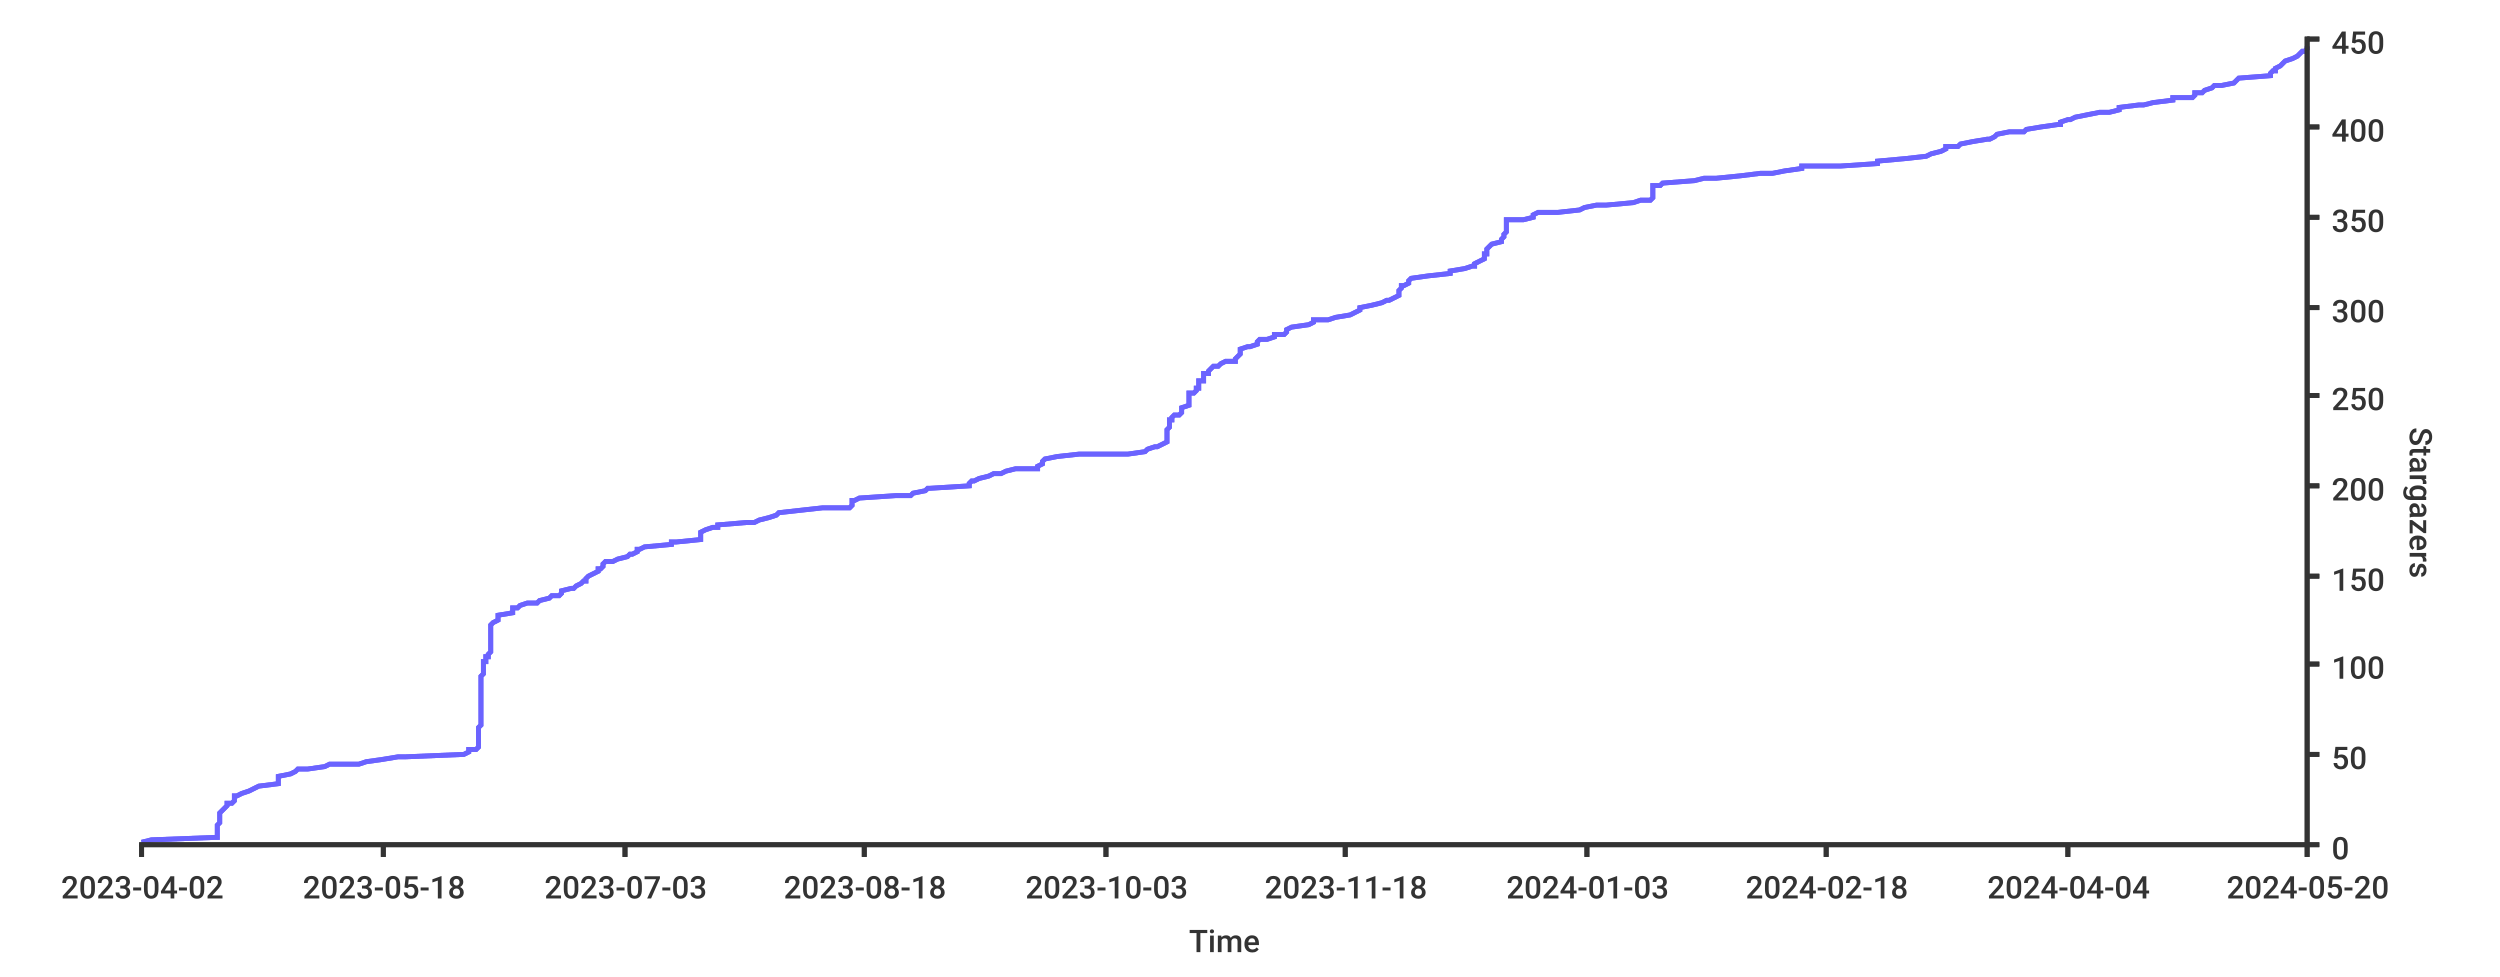
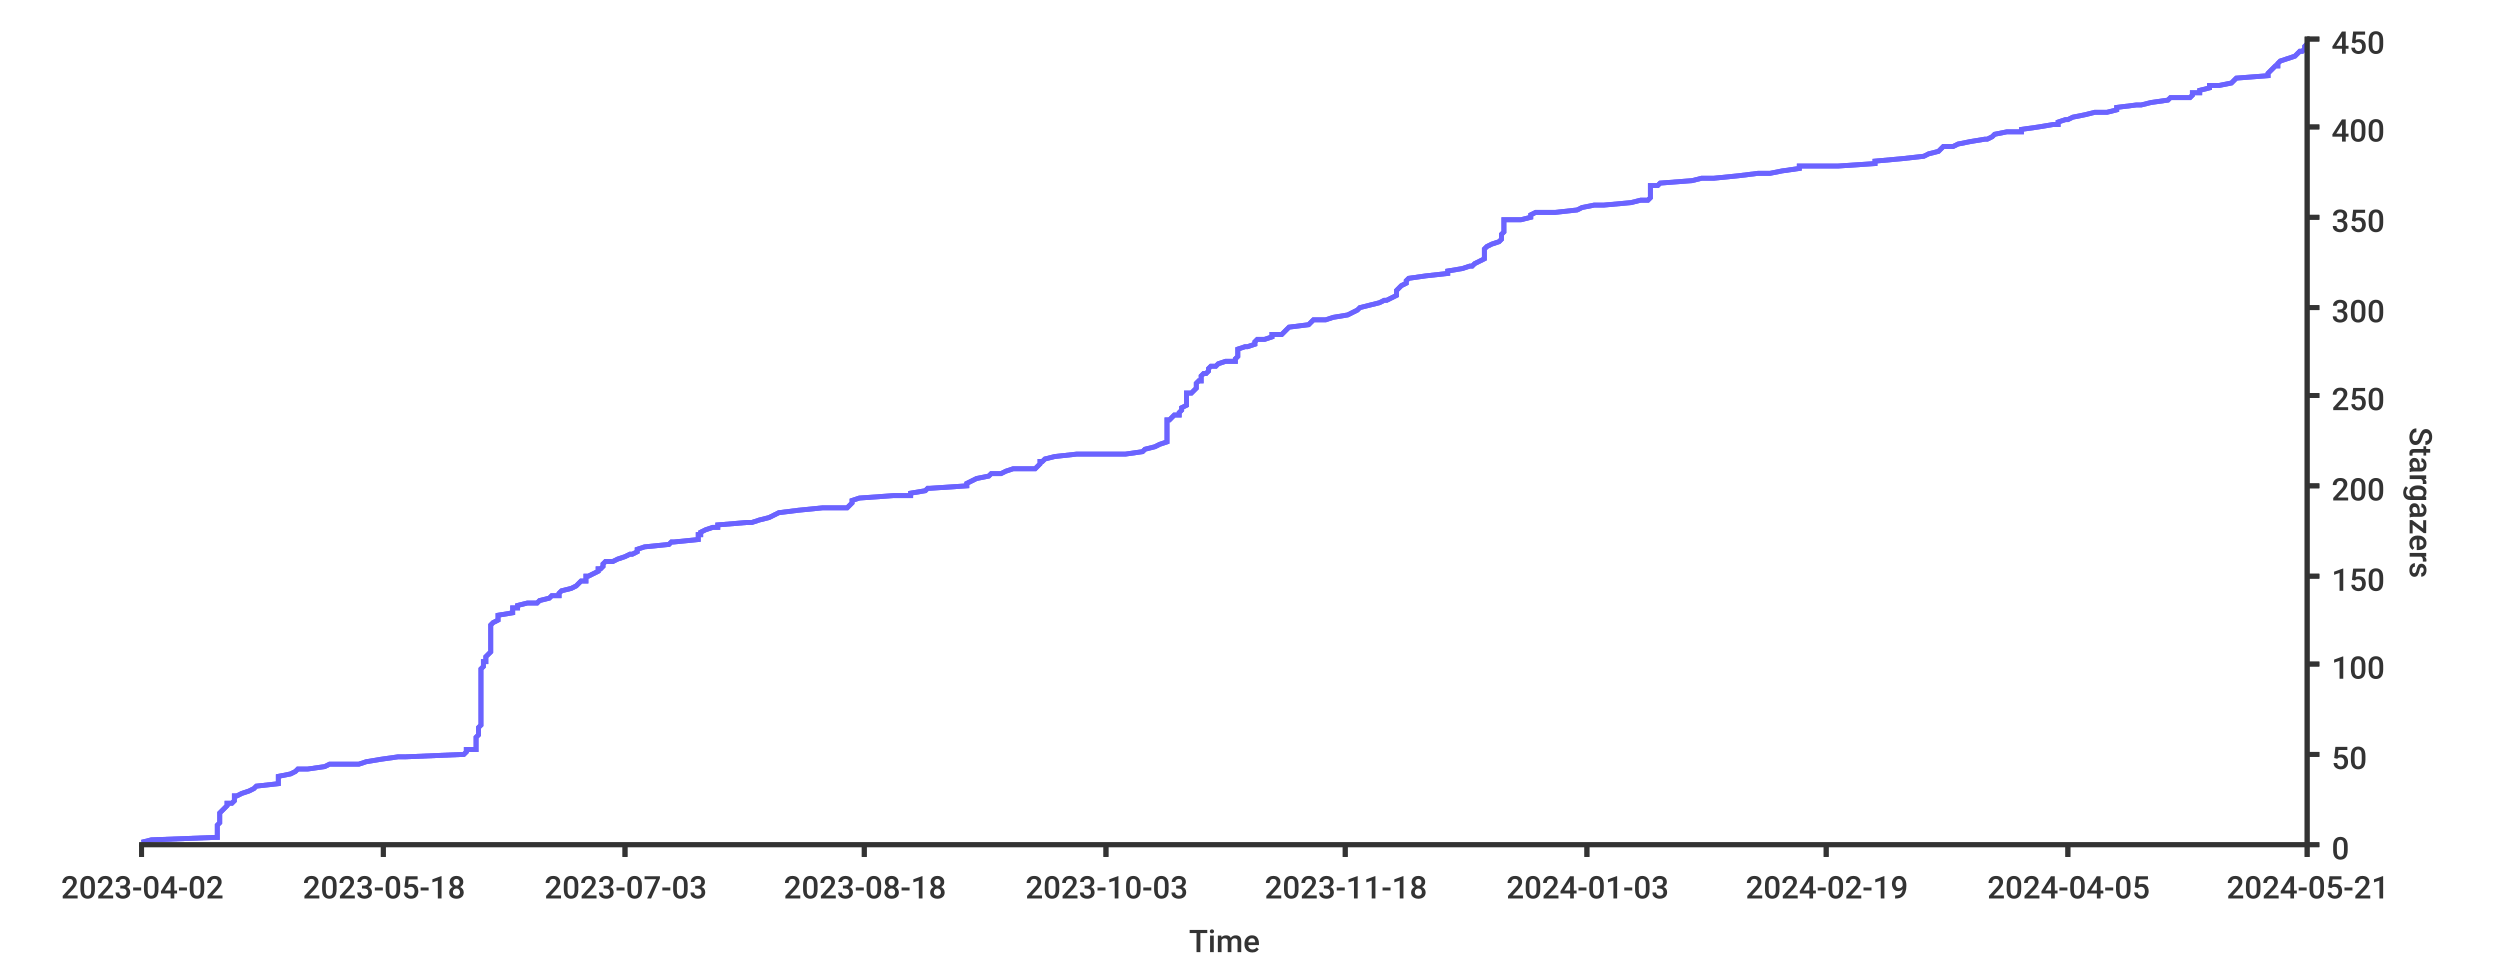
<svg xmlns="http://www.w3.org/2000/svg" width="1024px" height="400px">
  <style type="text/css">
path { fill: none; stroke: rgb(51,51,51); }
path.series { stroke: #6b63ff; }
rect.background { fill: rgb(255,255,255); stroke: none; }

text {
	stroke-width: 0;
	stroke: none;
	fill: rgba(51,51,51,1.0);
	font-size: 12.8px;
	font-family: 'Roboto Medium', sans-serif;
}
</style>
+   <rect x="0" y="0" width="1024px" height="400px" class="background" rx="8" />
  <rect y="0" width="1024px" height="400px" class="background" rx="8" x="0" />
-   <rect y="0" width="1024px" height="400px" class="background" rx="8" x="0" />
-   <path stroke-width="2" class="series" d="M 58 345 L 62 344 L 88 343 L 89 343 L 89 342 L 89 341 L 89 340 L 89 340 L 89 339 L 89 338 L 90 337 L 90 337 L 90 336 L 90 335 L 90 335 L 90 334 L 90 333 L 91 332 L 91 332 L 92 331 L 93 330 L 93 329 L 95 329 L 96 328 L 96 327 L 96 326 L 97 326 L 99 325 L 102 324 L 102 324 L 104 323 L 106 322 L 114 321 L 114 321 L 114 320 L 114 319 L 114 318 L 114 318 L 119 317 L 121 316 L 122 315 L 126 315 L 133 314 L 135 313 L 147 313 L 150 312 L 157 311 L 163 310 L 166 310 L 190 309 L 192 308 L 192 307 L 195 307 L 196 306 L 196 305 L 196 304 L 196 304 L 196 303 L 196 302 L 196 302 L 196 301 L 196 300 L 196 299 L 196 299 L 196 298 L 197 297 L 197 296 L 197 296 L 197 295 L 197 294 L 197 293 L 197 293 L 197 292 L 197 291 L 197 291 L 197 290 L 197 289 L 197 288 L 197 288 L 197 287 L 197 286 L 197 285 L 197 285 L 197 284 L 197 283 L 197 282 L 197 282 L 197 281 L 197 280 L 197 280 L 197 279 L 197 278 L 197 277 L 197 277 L 198 276 L 198 275 L 198 274 L 198 274 L 198 273 L 198 272 L 198 271 L 199 271 L 199 270 L 199 269 L 200 269 L 200 268 L 201 267 L 201 266 L 201 266 L 201 265 L 201 264 L 201 263 L 201 263 L 201 262 L 201 261 L 201 260 L 201 260 L 201 259 L 201 258 L 201 258 L 201 257 L 201 256 L 202 255 L 202 255 L 204 254 L 204 253 L 204 252 L 204 252 L 210 251 L 210 250 L 210 249 L 212 249 L 213 248 L 216 247 L 220 247 L 221 246 L 225 245 L 226 244 L 229 244 L 230 243 L 230 242 L 234 241 L 235 241 L 236 240 L 238 239 L 239 238 L 240 238 L 240 237 L 241 236 L 241 236 L 243 235 L 245 234 L 245 233 L 246 233 L 247 232 L 247 231 L 248 230 L 251 230 L 253 229 L 257 228 L 258 227 L 259 227 L 261 226 L 261 225 L 262 225 L 264 224 L 275 223 L 275 222 L 277 222 L 287 221 L 287 220 L 287 219 L 287 219 L 287 218 L 289 217 L 292 216 L 294 216 L 294 215 L 306 214 L 309 214 L 311 213 L 315 212 L 318 211 L 318 211 L 319 210 L 328 209 L 337 208 L 348 208 L 349 207 L 349 206 L 349 205 L 350 205 L 352 204 L 367 203 L 373 203 L 374 202 L 379 201 L 380 200 L 381 200 L 397 199 L 397 198 L 398 197 L 399 197 L 401 196 L 405 195 L 407 194 L 410 194 L 412 193 L 416 192 L 425 192 L 425 191 L 427 190 L 427 189 L 427 189 L 428 188 L 433 187 L 442 186 L 462 186 L 469 185 L 470 184 L 473 183 L 474 183 L 476 182 L 478 181 L 478 181 L 478 180 L 478 179 L 478 178 L 478 178 L 478 177 L 478 176 L 479 175 L 479 175 L 479 174 L 479 173 L 479 172 L 480 172 L 480 171 L 481 170 L 483 170 L 484 169 L 484 168 L 484 167 L 484 167 L 487 166 L 487 165 L 487 164 L 487 164 L 487 163 L 487 162 L 487 161 L 489 161 L 490 160 L 490 159 L 491 159 L 491 158 L 491 157 L 491 156 L 493 156 L 493 155 L 493 154 L 493 153 L 495 153 L 495 152 L 496 151 L 497 150 L 499 150 L 500 149 L 502 148 L 506 148 L 506 147 L 507 146 L 508 145 L 508 145 L 508 144 L 508 143 L 511 142 L 512 142 L 515 141 L 515 140 L 516 139 L 519 139 L 522 138 L 522 137 L 526 137 L 527 136 L 527 135 L 529 134 L 529 134 L 536 133 L 538 132 L 538 131 L 544 131 L 547 130 L 553 129 L 555 128 L 555 128 L 557 127 L 557 126 L 557 126 L 562 125 L 566 124 L 568 123 L 569 123 L 571 122 L 573 121 L 573 120 L 573 120 L 573 119 L 574 118 L 574 117 L 575 117 L 577 116 L 577 115 L 577 115 L 578 114 L 585 113 L 594 112 L 594 112 L 594 111 L 600 110 L 603 109 L 604 109 L 604 108 L 606 107 L 608 106 L 608 106 L 608 105 L 608 104 L 609 104 L 609 103 L 609 102 L 610 101 L 610 101 L 611 100 L 615 99 L 615 98 L 615 98 L 616 97 L 616 96 L 617 95 L 617 95 L 617 94 L 617 93 L 617 92 L 617 92 L 617 91 L 617 90 L 624 90 L 628 89 L 628 88 L 630 87 L 638 87 L 647 86 L 649 85 L 654 84 L 658 84 L 669 83 L 672 82 L 676 82 L 677 81 L 677 80 L 677 79 L 677 79 L 677 78 L 677 77 L 677 76 L 680 76 L 681 75 L 694 74 L 698 73 L 703 73 L 713 72 L 721 71 L 726 71 L 731 70 L 738 69 L 738 68 L 754 68 L 769 67 L 769 66 L 780 65 L 780 65 L 789 64 L 791 63 L 795 62 L 795 62 L 797 61 L 797 60 L 802 60 L 803 59 L 808 58 L 814 57 L 815 57 L 817 56 L 818 55 L 823 54 L 829 54 L 830 53 L 836 52 L 843 51 L 844 51 L 844 50 L 847 49 L 848 49 L 850 48 L 855 47 L 860 46 L 864 46 L 868 45 L 868 44 L 876 43 L 878 43 L 882 42 L 890 41 L 890 40 L 898 40 L 899 39 L 899 38 L 902 38 L 903 37 L 906 36 L 907 35 L 910 35 L 915 34 L 916 33 L 917 32 L 917 32 L 930 31 L 930 30 L 931 29 L 932 29 L 932 28 L 934 27 L 934 27 L 935 26 L 936 25 L 939 24 L 939 24 L 941 23 L 942 22 L 943 21 L 944 21 L 945 20 L 945 19" />
-   <path stroke-width="2" class="series" d="M 58 345 L 62 344 L 88 343 L 89 343 L 89 342 L 89 341 L 89 340 L 89 340 L 89 339 L 89 338 L 90 337 L 90 337 L 90 336 L 90 335 L 90 335 L 90 334 L 90 333 L 91 332 L 91 332 L 92 331 L 93 330 L 93 329 L 95 329 L 96 328 L 96 327 L 96 326 L 97 326 L 99 325 L 102 324 L 102 324 L 104 323 L 106 322 L 114 321 L 114 321 L 114 320 L 114 319 L 114 318 L 114 318 L 119 317 L 121 316 L 122 315 L 126 315 L 133 314 L 135 313 L 147 313 L 150 312 L 157 311 L 163 310 L 166 310 L 190 309 L 192 308 L 192 307 L 195 307 L 196 306 L 196 305 L 196 304 L 196 304 L 196 303 L 196 302 L 196 302 L 196 301 L 196 300 L 196 299 L 196 299 L 196 298 L 197 297 L 197 296 L 197 296 L 197 295 L 197 294 L 197 293 L 197 293 L 197 292 L 197 291 L 197 291 L 197 290 L 197 289 L 197 288 L 197 288 L 197 287 L 197 286 L 197 285 L 197 285 L 197 284 L 197 283 L 197 282 L 197 282 L 197 281 L 197 280 L 197 280 L 197 279 L 197 278 L 197 277 L 197 277 L 198 276 L 198 275 L 198 274 L 198 274 L 198 273 L 198 272 L 198 271 L 199 271 L 199 270 L 199 269 L 200 269 L 200 268 L 201 267 L 201 266 L 201 266 L 201 265 L 201 264 L 201 263 L 201 263 L 201 262 L 201 261 L 201 260 L 201 260 L 201 259 L 201 258 L 201 258 L 201 257 L 201 256 L 202 255 L 202 255 L 204 254 L 204 253 L 204 252 L 204 252 L 210 251 L 210 250 L 210 249 L 212 249 L 213 248 L 216 247 L 220 247 L 221 246 L 225 245 L 226 244 L 229 244 L 230 243 L 230 242 L 234 241 L 235 241 L 236 240 L 238 239 L 239 238 L 240 238 L 240 237 L 241 236 L 241 236 L 243 235 L 245 234 L 245 233 L 246 233 L 247 232 L 247 231 L 248 230 L 251 230 L 253 229 L 257 228 L 258 227 L 259 227 L 261 226 L 261 225 L 262 225 L 264 224 L 275 223 L 275 222 L 277 222 L 287 221 L 287 220 L 287 219 L 287 219 L 287 218 L 289 217 L 292 216 L 294 216 L 294 215 L 306 214 L 309 214 L 311 213 L 315 212 L 318 211 L 318 211 L 319 210 L 328 209 L 337 208 L 348 208 L 349 207 L 349 206 L 349 205 L 350 205 L 352 204 L 367 203 L 373 203 L 374 202 L 379 201 L 380 200 L 381 200 L 397 199 L 397 198 L 398 197 L 399 197 L 401 196 L 405 195 L 407 194 L 410 194 L 412 193 L 416 192 L 425 192 L 425 191 L 427 190 L 427 189 L 427 189 L 428 188 L 433 187 L 442 186 L 462 186 L 469 185 L 470 184 L 473 183 L 474 183 L 476 182 L 478 181 L 478 181 L 478 180 L 478 179 L 478 178 L 478 178 L 478 177 L 478 176 L 479 175 L 479 175 L 479 174 L 479 173 L 479 172 L 480 172 L 480 171 L 481 170 L 483 170 L 484 169 L 484 168 L 484 167 L 484 167 L 487 166 L 487 165 L 487 164 L 487 164 L 487 163 L 487 162 L 487 161 L 489 161 L 490 160 L 490 159 L 491 159 L 491 158 L 491 157 L 491 156 L 493 156 L 493 155 L 493 154 L 493 153 L 495 153 L 495 152 L 496 151 L 497 150 L 499 150 L 500 149 L 502 148 L 506 148 L 506 147 L 507 146 L 508 145 L 508 145 L 508 144 L 508 143 L 511 142 L 512 142 L 515 141 L 515 140 L 516 139 L 519 139 L 522 138 L 522 137 L 526 137 L 527 136 L 527 135 L 529 134 L 529 134 L 536 133 L 538 132 L 538 131 L 544 131 L 547 130 L 553 129 L 555 128 L 555 128 L 557 127 L 557 126 L 557 126 L 562 125 L 566 124 L 568 123 L 569 123 L 571 122 L 573 121 L 573 120 L 573 120 L 573 119 L 574 118 L 574 117 L 575 117 L 577 116 L 577 115 L 577 115 L 578 114 L 585 113 L 594 112 L 594 112 L 594 111 L 600 110 L 603 109 L 604 109 L 604 108 L 606 107 L 608 106 L 608 106 L 608 105 L 608 104 L 609 104 L 609 103 L 609 102 L 610 101 L 610 101 L 611 100 L 615 99 L 615 98 L 615 98 L 616 97 L 616 96 L 617 95 L 617 95 L 617 94 L 617 93 L 617 92 L 617 92 L 617 91 L 617 90 L 624 90 L 628 89 L 628 88 L 630 87 L 638 87 L 647 86 L 649 85 L 654 84 L 658 84 L 669 83 L 672 82 L 676 82 L 677 81 L 677 80 L 677 79 L 677 79 L 677 78 L 677 77 L 677 76 L 680 76 L 681 75 L 694 74 L 698 73 L 703 73 L 713 72 L 721 71 L 726 71 L 731 70 L 738 69 L 738 68 L 754 68 L 769 67 L 769 66 L 780 65 L 780 65 L 789 64 L 791 63 L 795 62 L 795 62 L 797 61 L 797 60 L 802 60 L 803 59 L 808 58 L 814 57 L 815 57 L 817 56 L 818 55 L 823 54 L 829 54 L 830 53 L 836 52 L 843 51 L 844 51 L 844 50 L 847 49 L 848 49 L 850 48 L 855 47 L 860 46 L 864 46 L 868 45 L 868 44 L 876 43 L 878 43 L 882 42 L 890 41 L 890 40 L 898 40 L 899 39 L 899 38 L 902 38 L 903 37 L 906 36 L 907 35 L 910 35 L 915 34 L 916 33 L 917 32 L 917 32 L 930 31 L 930 30 L 931 29 L 932 29 L 932 28 L 934 27 L 934 27 L 935 26 L 936 25 L 939 24 L 939 24 L 941 23 L 942 22 L 943 21 L 944 21 L 945 20 L 945 19" />
+   <path stroke-width="2" class="series" d="M 58 345 L 62 344 L 88 343 L 89 343 L 89 342 L 89 341 L 89 340 L 89 340 L 89 339 L 89 338 L 90 337 L 90 337 L 90 336 L 90 335 L 90 335 L 90 334 L 90 333 L 91 332 L 91 332 L 92 331 L 93 330 L 93 329 L 95 329 L 96 328 L 96 327 L 96 326 L 97 326 L 99 325 L 102 324 L 102 324 L 104 323 L 105 322 L 114 321 L 114 321 L 114 320 L 114 319 L 114 318 L 114 318 L 119 317 L 121 316 L 122 315 L 126 315 L 133 314 L 135 313 L 147 313 L 150 312 L 156 311 L 163 310 L 166 310 L 190 309 L 191 308 L 191 307 L 195 307 L 195 306 L 195 305 L 195 304 L 195 304 L 195 303 L 195 302 L 195 302 L 196 301 L 196 300 L 196 299 L 196 299 L 196 298 L 197 297 L 197 296 L 197 296 L 197 295 L 197 294 L 197 293 L 197 293 L 197 292 L 197 291 L 197 291 L 197 290 L 197 289 L 197 288 L 197 288 L 197 287 L 197 286 L 197 285 L 197 285 L 197 284 L 197 283 L 197 282 L 197 282 L 197 281 L 197 280 L 197 280 L 197 279 L 197 278 L 197 277 L 197 277 L 197 276 L 197 275 L 197 274 L 197 274 L 198 273 L 198 272 L 198 271 L 199 271 L 199 270 L 199 269 L 199 269 L 200 268 L 201 267 L 201 266 L 201 266 L 201 265 L 201 264 L 201 263 L 201 263 L 201 262 L 201 261 L 201 260 L 201 260 L 201 259 L 201 258 L 201 258 L 201 257 L 201 256 L 202 255 L 202 255 L 204 254 L 204 253 L 204 252 L 204 252 L 210 251 L 210 250 L 210 249 L 212 249 L 212 248 L 216 247 L 220 247 L 221 246 L 225 245 L 226 244 L 229 244 L 229 243 L 230 242 L 234 241 L 234 241 L 236 240 L 237 239 L 238 238 L 240 238 L 240 237 L 240 236 L 241 236 L 243 235 L 245 234 L 245 233 L 246 233 L 247 232 L 247 231 L 248 230 L 251 230 L 253 229 L 256 228 L 258 227 L 259 227 L 261 226 L 261 225 L 261 225 L 264 224 L 274 223 L 275 222 L 276 222 L 286 221 L 286 220 L 286 219 L 287 219 L 287 218 L 289 217 L 292 216 L 294 216 L 294 215 L 306 214 L 308 214 L 311 213 L 315 212 L 317 211 L 317 211 L 319 210 L 327 209 L 337 208 L 347 208 L 348 207 L 349 206 L 349 205 L 349 205 L 352 204 L 366 203 L 373 203 L 373 202 L 379 201 L 380 200 L 381 200 L 396 199 L 396 198 L 398 197 L 398 197 L 400 196 L 405 195 L 406 194 L 410 194 L 412 193 L 415 192 L 424 192 L 425 191 L 426 190 L 426 189 L 427 189 L 428 188 L 432 187 L 441 186 L 461 186 L 468 185 L 469 184 L 473 183 L 473 183 L 475 182 L 478 181 L 478 181 L 478 180 L 478 179 L 478 178 L 478 178 L 478 177 L 478 176 L 478 175 L 478 175 L 478 174 L 478 173 L 478 172 L 479 172 L 480 171 L 481 170 L 483 170 L 483 169 L 484 168 L 484 167 L 484 167 L 486 166 L 486 165 L 486 164 L 486 164 L 486 163 L 486 162 L 486 161 L 488 161 L 489 160 L 490 159 L 490 159 L 490 158 L 490 157 L 491 156 L 492 156 L 492 155 L 492 154 L 493 153 L 494 153 L 495 152 L 495 151 L 496 150 L 498 150 L 499 149 L 502 148 L 506 148 L 506 147 L 507 146 L 507 145 L 507 145 L 507 144 L 507 143 L 510 142 L 511 142 L 514 141 L 514 140 L 515 139 L 518 139 L 521 138 L 521 137 L 525 137 L 526 136 L 527 135 L 528 134 L 528 134 L 536 133 L 537 132 L 538 131 L 543 131 L 546 130 L 552 129 L 554 128 L 554 128 L 556 127 L 557 126 L 557 126 L 561 125 L 565 124 L 567 123 L 568 123 L 570 122 L 572 121 L 572 120 L 572 120 L 572 119 L 573 118 L 574 117 L 574 117 L 576 116 L 576 115 L 576 115 L 577 114 L 584 113 L 593 112 L 593 112 L 593 111 L 599 110 L 602 109 L 603 109 L 604 108 L 606 107 L 608 106 L 608 106 L 608 105 L 608 104 L 608 104 L 608 103 L 608 102 L 609 101 L 609 101 L 611 100 L 614 99 L 615 98 L 615 98 L 615 97 L 615 96 L 616 95 L 616 95 L 616 94 L 616 93 L 616 92 L 616 92 L 616 91 L 616 90 L 623 90 L 627 89 L 627 88 L 629 87 L 637 87 L 646 86 L 648 85 L 653 84 L 657 84 L 668 83 L 672 82 L 675 82 L 676 81 L 676 80 L 676 79 L 676 79 L 676 78 L 676 77 L 676 76 L 679 76 L 680 75 L 693 74 L 697 73 L 702 73 L 712 72 L 720 71 L 725 71 L 730 70 L 737 69 L 737 68 L 753 68 L 768 67 L 768 66 L 779 65 L 779 65 L 788 64 L 790 63 L 794 62 L 794 62 L 795 61 L 796 60 L 800 60 L 802 59 L 807 58 L 813 57 L 814 57 L 816 56 L 817 55 L 822 54 L 828 54 L 828 53 L 835 52 L 841 51 L 843 51 L 843 50 L 846 49 L 847 49 L 849 48 L 854 47 L 858 46 L 863 46 L 867 45 L 867 44 L 875 43 L 877 43 L 881 42 L 888 41 L 889 40 L 897 40 L 898 39 L 898 38 L 901 38 L 901 37 L 905 36 L 905 35 L 909 35 L 914 34 L 915 33 L 916 32 L 916 32 L 929 31 L 929 30 L 930 29 L 930 29 L 931 28 L 932 27 L 933 27 L 933 26 L 934 25 L 937 24 L 937 24 L 940 23 L 941 22 L 942 21 L 943 21 L 944 20 L 944 19 L 945 18" />
+   <path stroke-width="2" class="series" d="M 58 345 L 62 344 L 88 343 L 89 343 L 89 342 L 89 341 L 89 340 L 89 340 L 89 339 L 89 338 L 90 337 L 90 337 L 90 336 L 90 335 L 90 335 L 90 334 L 90 333 L 91 332 L 91 332 L 92 331 L 93 330 L 93 329 L 95 329 L 96 328 L 96 327 L 96 326 L 97 326 L 99 325 L 102 324 L 102 324 L 104 323 L 105 322 L 114 321 L 114 321 L 114 320 L 114 319 L 114 318 L 114 318 L 119 317 L 121 316 L 122 315 L 126 315 L 133 314 L 135 313 L 147 313 L 150 312 L 156 311 L 163 310 L 166 310 L 190 309 L 191 308 L 191 307 L 195 307 L 195 306 L 195 305 L 195 304 L 195 304 L 195 303 L 195 302 L 195 302 L 196 301 L 196 300 L 196 299 L 196 299 L 196 298 L 197 297 L 197 296 L 197 296 L 197 295 L 197 294 L 197 293 L 197 293 L 197 292 L 197 291 L 197 291 L 197 290 L 197 289 L 197 288 L 197 288 L 197 287 L 197 286 L 197 285 L 197 285 L 197 284 L 197 283 L 197 282 L 197 282 L 197 281 L 197 280 L 197 280 L 197 279 L 197 278 L 197 277 L 197 277 L 197 276 L 197 275 L 197 274 L 197 274 L 198 273 L 198 272 L 198 271 L 199 271 L 199 270 L 199 269 L 199 269 L 200 268 L 201 267 L 201 266 L 201 266 L 201 265 L 201 264 L 201 263 L 201 263 L 201 262 L 201 261 L 201 260 L 201 260 L 201 259 L 201 258 L 201 258 L 201 257 L 201 256 L 202 255 L 202 255 L 204 254 L 204 253 L 204 252 L 204 252 L 210 251 L 210 250 L 210 249 L 212 249 L 212 248 L 216 247 L 220 247 L 221 246 L 225 245 L 226 244 L 229 244 L 229 243 L 230 242 L 234 241 L 234 241 L 236 240 L 237 239 L 238 238 L 240 238 L 240 237 L 240 236 L 241 236 L 243 235 L 245 234 L 245 233 L 246 233 L 247 232 L 247 231 L 248 230 L 251 230 L 253 229 L 256 228 L 258 227 L 259 227 L 261 226 L 261 225 L 261 225 L 264 224 L 274 223 L 275 222 L 276 222 L 286 221 L 286 220 L 286 219 L 287 219 L 287 218 L 289 217 L 292 216 L 294 216 L 294 215 L 306 214 L 308 214 L 311 213 L 315 212 L 317 211 L 317 211 L 319 210 L 327 209 L 337 208 L 347 208 L 348 207 L 349 206 L 349 205 L 349 205 L 352 204 L 366 203 L 373 203 L 373 202 L 379 201 L 380 200 L 381 200 L 396 199 L 396 198 L 398 197 L 398 197 L 400 196 L 405 195 L 406 194 L 410 194 L 412 193 L 415 192 L 424 192 L 425 191 L 426 190 L 426 189 L 427 189 L 428 188 L 432 187 L 441 186 L 461 186 L 468 185 L 469 184 L 473 183 L 473 183 L 475 182 L 478 181 L 478 181 L 478 180 L 478 179 L 478 178 L 478 178 L 478 177 L 478 176 L 478 175 L 478 175 L 478 174 L 478 173 L 478 172 L 479 172 L 480 171 L 481 170 L 483 170 L 483 169 L 484 168 L 484 167 L 484 167 L 486 166 L 486 165 L 486 164 L 486 164 L 486 163 L 486 162 L 486 161 L 488 161 L 489 160 L 490 159 L 490 159 L 490 158 L 490 157 L 491 156 L 492 156 L 492 155 L 492 154 L 493 153 L 494 153 L 495 152 L 495 151 L 496 150 L 498 150 L 499 149 L 502 148 L 506 148 L 506 147 L 507 146 L 507 145 L 507 145 L 507 144 L 507 143 L 510 142 L 511 142 L 514 141 L 514 140 L 515 139 L 518 139 L 521 138 L 521 137 L 525 137 L 526 136 L 527 135 L 528 134 L 528 134 L 536 133 L 537 132 L 538 131 L 543 131 L 546 130 L 552 129 L 554 128 L 554 128 L 556 127 L 557 126 L 557 126 L 561 125 L 565 124 L 567 123 L 568 123 L 570 122 L 572 121 L 572 120 L 572 120 L 572 119 L 573 118 L 574 117 L 574 117 L 576 116 L 576 115 L 576 115 L 577 114 L 584 113 L 593 112 L 593 112 L 593 111 L 599 110 L 602 109 L 603 109 L 604 108 L 606 107 L 608 106 L 608 106 L 608 105 L 608 104 L 608 104 L 608 103 L 608 102 L 609 101 L 609 101 L 611 100 L 614 99 L 615 98 L 615 98 L 615 97 L 615 96 L 616 95 L 616 95 L 616 94 L 616 93 L 616 92 L 616 92 L 616 91 L 616 90 L 623 90 L 627 89 L 627 88 L 629 87 L 637 87 L 646 86 L 648 85 L 653 84 L 657 84 L 668 83 L 672 82 L 675 82 L 676 81 L 676 80 L 676 79 L 676 79 L 676 78 L 676 77 L 676 76 L 679 76 L 680 75 L 693 74 L 697 73 L 702 73 L 712 72 L 720 71 L 725 71 L 730 70 L 737 69 L 737 68 L 753 68 L 768 67 L 768 66 L 779 65 L 779 65 L 788 64 L 790 63 L 794 62 L 794 62 L 795 61 L 796 60 L 800 60 L 802 59 L 807 58 L 813 57 L 814 57 L 816 56 L 817 55 L 822 54 L 828 54 L 828 53 L 835 52 L 841 51 L 843 51 L 843 50 L 846 49 L 847 49 L 849 48 L 854 47 L 858 46 L 863 46 L 867 45 L 867 44 L 875 43 L 877 43 L 881 42 L 888 41 L 889 40 L 897 40 L 898 39 L 898 38 L 901 38 L 901 37 L 905 36 L 905 35 L 909 35 L 914 34 L 915 33 L 916 32 L 916 32 L 929 31 L 929 30 L 930 29 L 930 29 L 931 28 L 932 27 L 933 27 L 933 26 L 934 25 L 937 24 L 937 24 L 940 23 L 941 22 L 942 21 L 943 21 L 944 20 L 944 19 L 945 18" />
  <path stroke-width="2" d="M 945 346 L 945 15" />
  <path stroke-width="2" d="M 945 346 L 945 15" />
  <path stroke-width="2" d="M 945 346 L 950 346" />
  <path stroke-width="2" d="M 945 346 L 950 346" />
  <text x="955" y="352">0</text>
  <path stroke-width="2" d="M 945 309 L 950 309" />
  <path stroke-width="2" d="M 945 309 L 950 309" />
  <text x="955" y="315">50</text>
-   <path d="M 945 272 L 950 272" stroke-width="2" />
+   <path stroke-width="2" d="M 945 272 L 950 272" />
  <path stroke-width="2" d="M 945 272 L 950 272" />
  <text x="955" y="278">100</text>
  <path stroke-width="2" d="M 945 236 L 950 236" />
  <path stroke-width="2" d="M 945 236 L 950 236" />
  <text x="955" y="242">150</text>
  <path stroke-width="2" d="M 945 199 L 950 199" />
  <path stroke-width="2" d="M 945 199 L 950 199" />
  <text x="955" y="205">200</text>
  <path stroke-width="2" d="M 945 162 L 950 162" />
-   <path stroke-width="2" d="M 945 162 L 950 162" />
+   <path d="M 945 162 L 950 162" stroke-width="2" />
  <text x="955" y="168">250</text>
  <path stroke-width="2" d="M 945 126 L 950 126" />
  <path stroke-width="2" d="M 945 126 L 950 126" />
  <text x="955" y="132">300</text>
  <path d="M 945 89 L 950 89" stroke-width="2" />
  <path stroke-width="2" d="M 945 89 L 950 89" />
  <text x="955" y="95">350</text>
  <path stroke-width="2" d="M 945 52 L 950 52" />
  <path stroke-width="2" d="M 945 52 L 950 52" />
  <text x="955" y="58">400</text>
  <path stroke-width="2" d="M 945 16 L 950 16" />
-   <path stroke-width="2" d="M 945 16 L 950 16" />
+   <path d="M 945 16 L 950 16" stroke-width="2" />
  <text x="955" y="22">450</text>
  <text x="987" y="175" transform="rotate(90.00,987,175)">Stargazers</text>
  <path stroke-width="2" d="M 57 346 L 945 346" />
  <path stroke-width="2" d="M 57 346 L 945 346" />
-   <path d="M 58 346 L 58 351" stroke-width="2" />
+   <path stroke-width="2" d="M 58 346 L 58 351" />
  <path stroke-width="2" d="M 58 346 L 58 351" />
  <text x="25" y="368">2023-04-02</text>
-   <path d="M 157 346 L 157 351" stroke-width="2" />
  <path stroke-width="2" d="M 157 346 L 157 351" />
-   <text y="368" x="124">2023-05-18</text>
+   <path stroke-width="2" d="M 157 346 L 157 351" />
+   <text x="124" y="368">2023-05-18</text>
+   <path d="M 256 346 L 256 351" stroke-width="2" />
  <path stroke-width="2" d="M 256 346 L 256 351" />
-   <path stroke-width="2" d="M 256 346 L 256 351" />
-   <text y="368" x="223">2023-07-03</text>
+   <text x="223" y="368">2023-07-03</text>
  <path stroke-width="2" d="M 354 346 L 354 351" />
  <path stroke-width="2" d="M 354 346 L 354 351" />
-   <text y="368" x="321">2023-08-18</text>
+   <text x="321" y="368">2023-08-18</text>
  <path stroke-width="2" d="M 453 346 L 453 351" />
  <path stroke-width="2" d="M 453 346 L 453 351" />
  <text x="420" y="368">2023-10-03</text>
  <path stroke-width="2" d="M 551 346 L 551 351" />
  <path stroke-width="2" d="M 551 346 L 551 351" />
  <text x="518" y="368">2023-11-18</text>
  <path stroke-width="2" d="M 650 346 L 650 351" />
  <path stroke-width="2" d="M 650 346 L 650 351" />
  <text x="617" y="368">2024-01-03</text>
+   <path d="M 748 346 L 748 351" stroke-width="2" />
  <path stroke-width="2" d="M 748 346 L 748 351" />
-   <path stroke-width="2" d="M 748 346 L 748 351" />
-   <text x="715" y="368">2024-02-18</text>
+   <text y="368" x="715">2024-02-19</text>
  <path stroke-width="2" d="M 847 346 L 847 351" />
  <path stroke-width="2" d="M 847 346 L 847 351" />
-   <text x="814" y="368">2024-04-04</text>
+   <text x="814" y="368">2024-04-05</text>
  <path stroke-width="2" d="M 945 346 L 945 351" />
  <path stroke-width="2" d="M 945 346 L 945 351" />
-   <text x="912" y="368">2024-05-20</text>
-   <text y="390" x="487">Time</text>
+   <text x="912" y="368">2024-05-21</text>
+   <text x="487" y="390">Time</text>
</svg>
